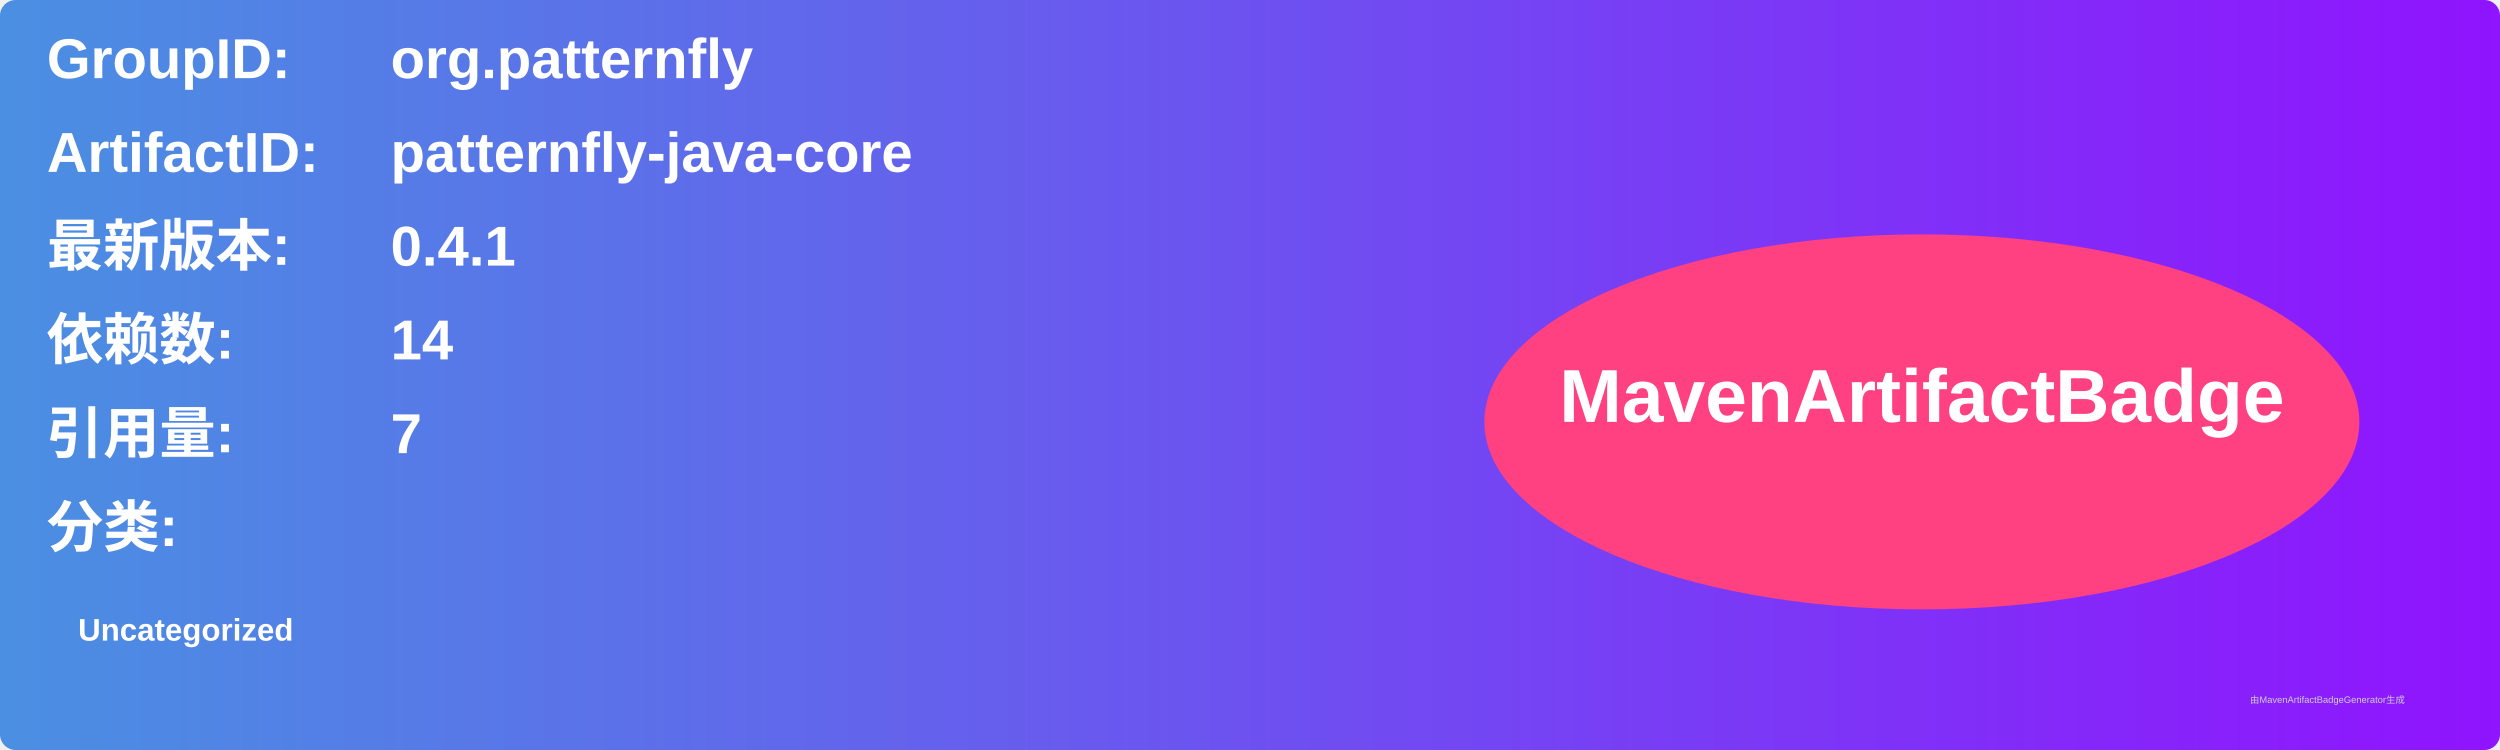
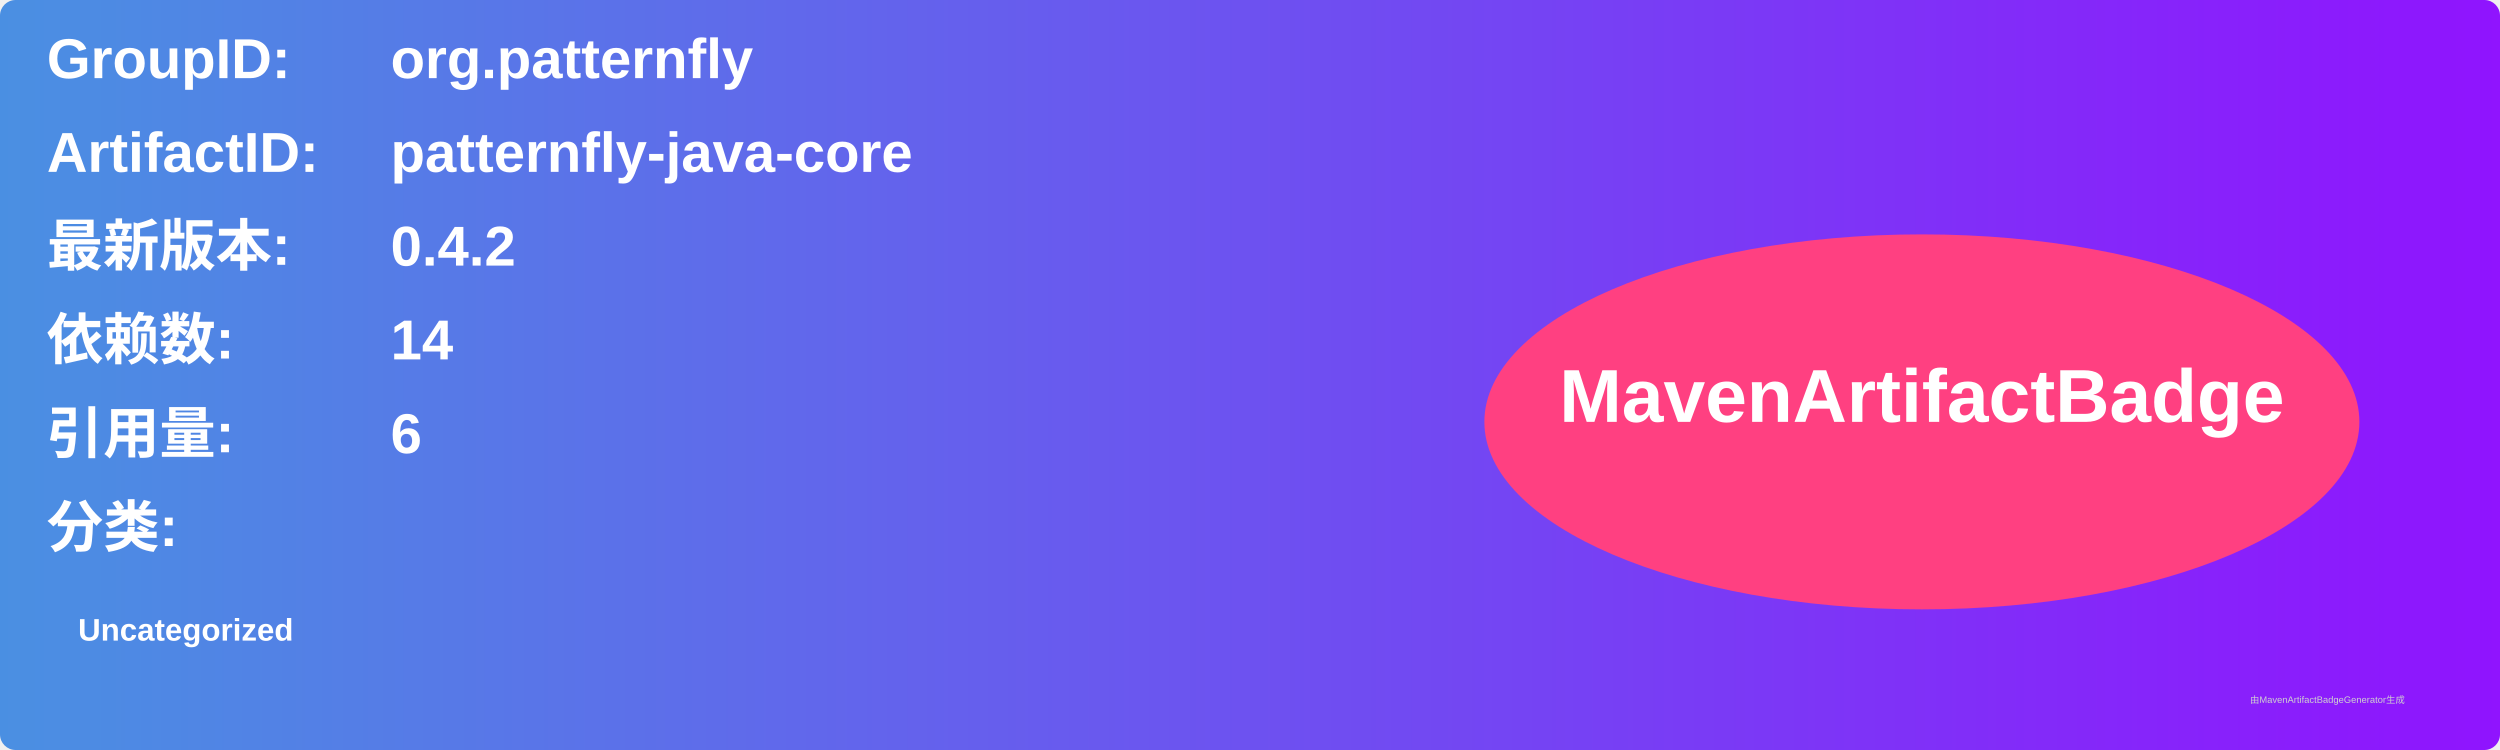
<svg xmlns="http://www.w3.org/2000/svg" width="800" height="240" viewBox="0 0 800 240">
  <linearGradient id="grad" x1="0%" y1="0%" x2="100%" y2="0%">
    <stop offset="0%" stop-color="#4a90e2" />
    <stop offset="100%" stop-color="#9013fe" />
  </linearGradient>
  <rect width="100%" height="100%" rx="5" ry="5" fill="url(#grad)" />
  <g transform="translate(15, 15)">
    <text x="0" y="10" font-family="Arial" font-size="18" fill="white" font-weight="bold" width="260">GroupID:</text>
    <text x="110" y="10" font-family="Arial" font-size="18" fill="white" font-weight="bold" width="460">org.patternfly</text>
    <text x="0" y="40" font-family="Arial" font-size="18" fill="white" font-weight="bold" width="260">ArtifactID:</text>
    <text x="110" y="40" font-family="Arial" font-size="18" fill="white" font-weight="bold" width="460">patternfly-java-core</text>
    <text x="0" y="70" font-family="Arial" font-size="18" fill="white" font-weight="bold">最新版本:</text>
    <text x="110" y="70" font-family="Arial" font-size="18" fill="white" font-weight="bold">
-       <tspan font-weight="bold">0.4.1</tspan>
+       <tspan font-weight="bold">0.4.2</tspan>
    </text>
    <text x="0" y="100" font-family="Arial" font-size="18" fill="white" font-weight="bold">依赖数: </text>
    <text x="110" y="100" font-family="Arial" font-size="18" fill="white">
      <tspan font-weight="bold">14</tspan>
    </text>
    <text x="0" y="130" font-family="Arial" font-size="18" fill="white" font-weight="bold">引用量: </text>
    <text x="110" y="130" font-family="Arial" font-size="18" fill="white">
-       <tspan font-weight="bold">7</tspan>
+       <tspan font-weight="bold">6</tspan>
    </text>
    <text x="0" y="160" font-family="Arial" font-size="18" fill="white" font-weight="bold">分类:</text>
    <text x="10" y="190" font-family="Arial" font-size="10" fill="white">
      <tspan font-weight="bold">Uncategorized</tspan>
    </text>
    <ellipse cx="600" cy="120" rx="140" ry="60" fill="#ff4081" />
    <text x="600" y="120" text-anchor="middle" font-family="Arial" font-size="24" fill="white" font-weight="bold">MavenArtifactBadge</text>
  </g>
  <text x="720" y="225" font-family="Arial" font-size="3" fill="#d0d0d0">由MavenArtifactBadgeGenerator生成</text>
</svg>
